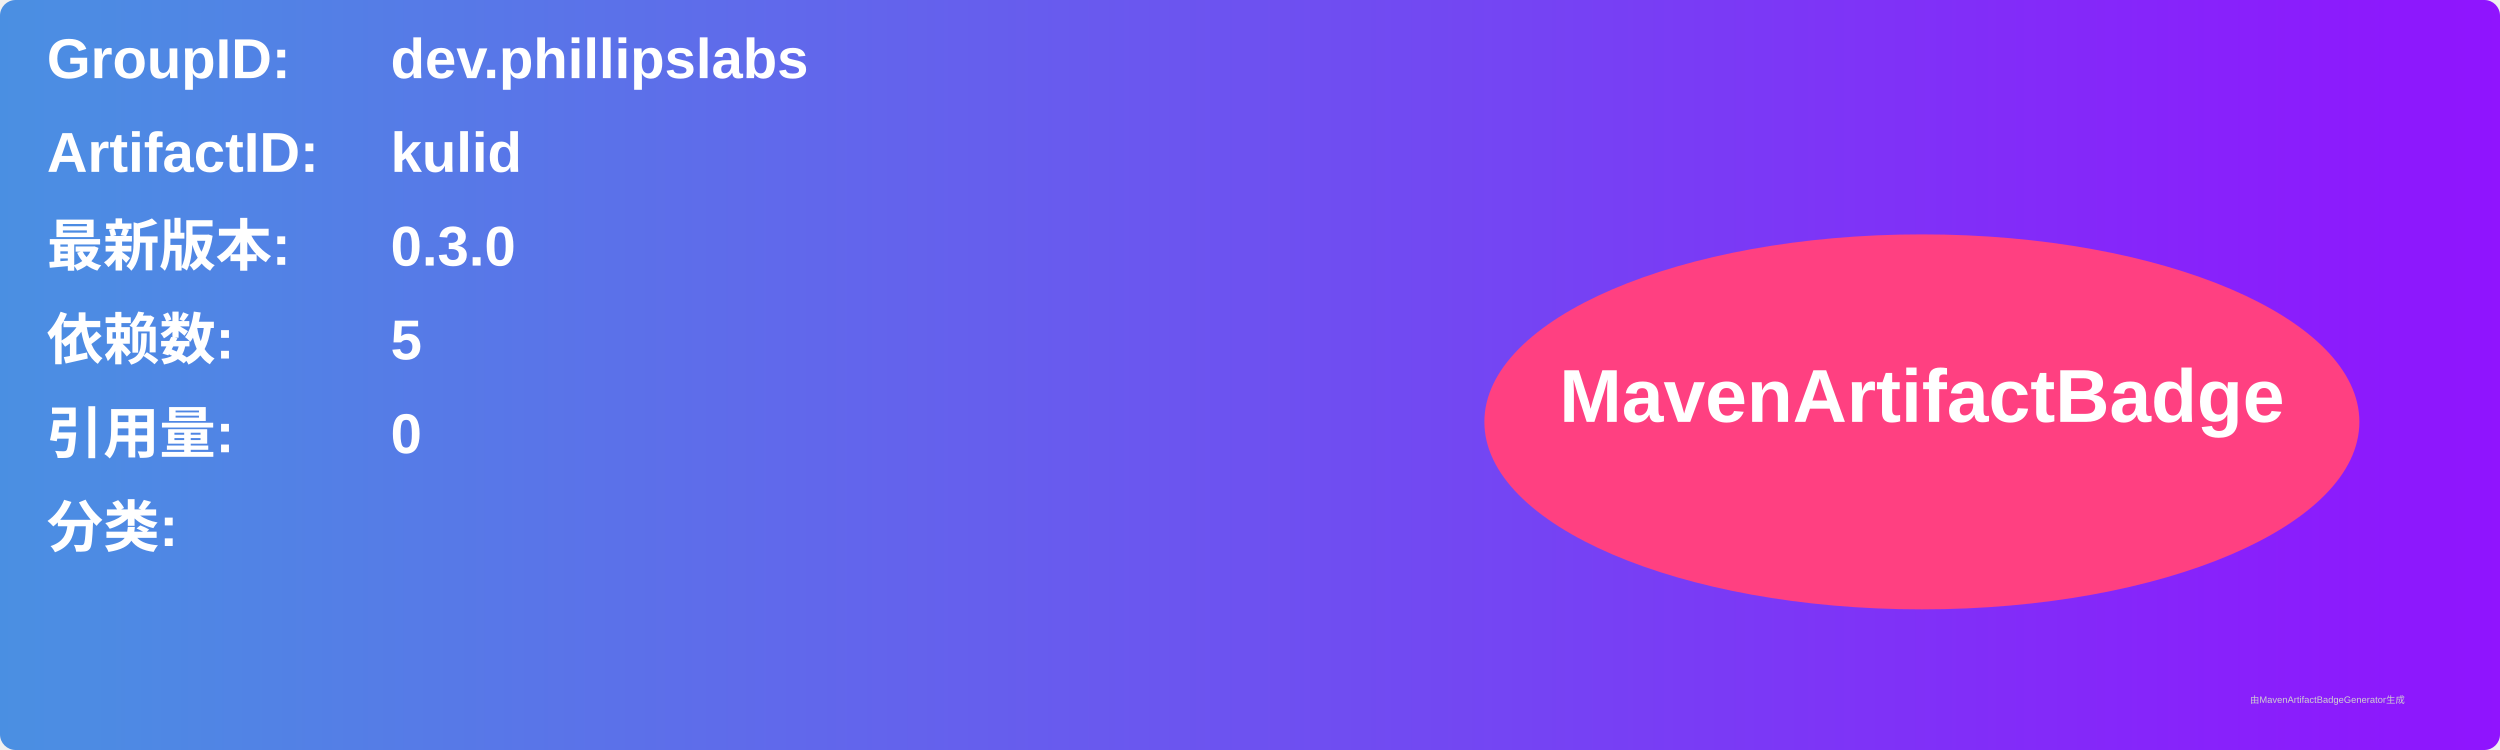
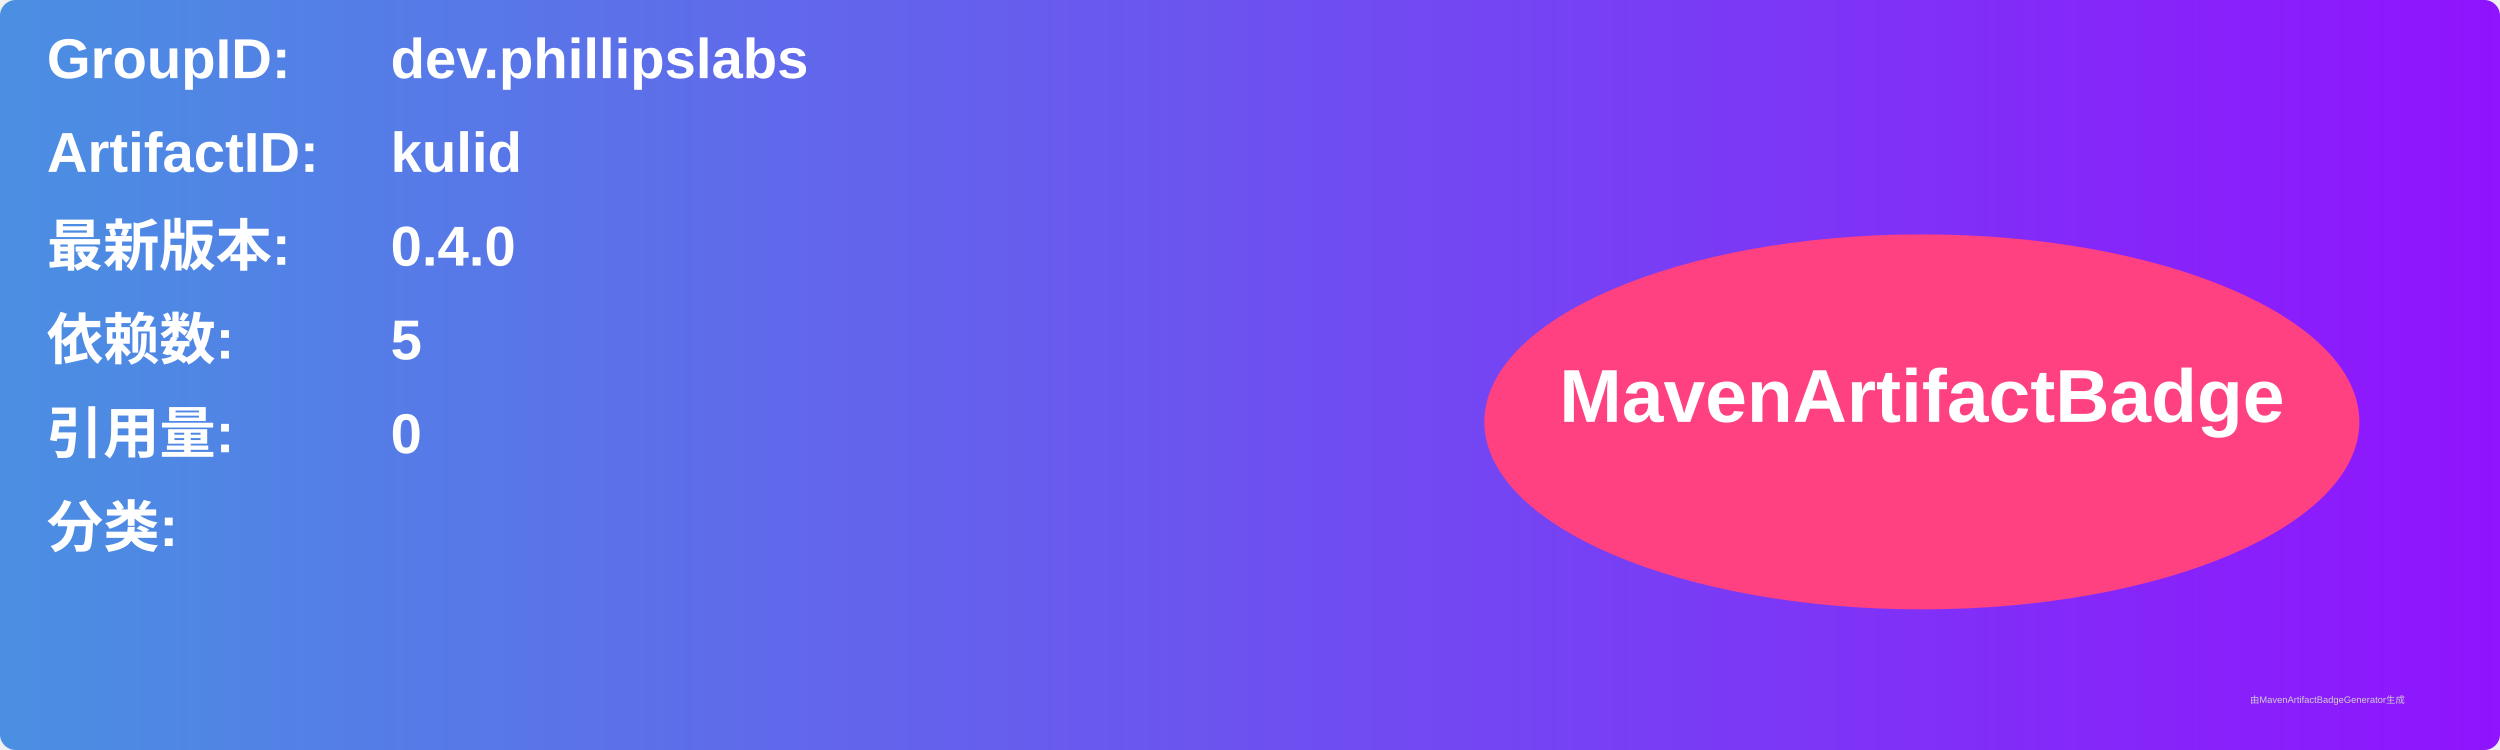
<svg xmlns="http://www.w3.org/2000/svg" width="800" height="240" viewBox="0 0 800 240">
  <linearGradient id="grad" x1="0%" y1="0%" x2="100%" y2="0%">
    <stop offset="0%" stop-color="#4a90e2" />
    <stop offset="100%" stop-color="#9013fe" />
  </linearGradient>
  <rect width="100%" height="100%" rx="5" ry="5" fill="url(#grad)" />
  <g transform="translate(15, 15)">
    <text x="0" y="10" font-family="Arial" font-size="18" fill="white" font-weight="bold" width="260">GroupID:</text>
    <text x="110" y="10" font-family="Arial" font-size="18" fill="white" font-weight="bold" width="460">dev.phillipslabs</text>
    <text x="0" y="40" font-family="Arial" font-size="18" fill="white" font-weight="bold" width="260">ArtifactID:</text>
    <text x="110" y="40" font-family="Arial" font-size="18" fill="white" font-weight="bold" width="460">kulid</text>
    <text x="0" y="70" font-family="Arial" font-size="18" fill="white" font-weight="bold">最新版本:</text>
    <text x="110" y="70" font-family="Arial" font-size="18" fill="white" font-weight="bold">
-       <tspan font-weight="bold">0.3.0</tspan>
+       <tspan font-weight="bold">0.4.0</tspan>
    </text>
    <text x="0" y="100" font-family="Arial" font-size="18" fill="white" font-weight="bold">依赖数: </text>
    <text x="110" y="100" font-family="Arial" font-size="18" fill="white">
      <tspan font-weight="bold">5</tspan>
    </text>
    <text x="0" y="130" font-family="Arial" font-size="18" fill="white" font-weight="bold">引用量: </text>
    <text x="110" y="130" font-family="Arial" font-size="18" fill="white">
      <tspan font-weight="bold">0</tspan>
    </text>
    <text x="0" y="160" font-family="Arial" font-size="18" fill="white" font-weight="bold">分类:</text>
    <text x="10" y="190" font-family="Arial" font-size="10" fill="white">
      <tspan font-weight="bold" />
    </text>
    <ellipse cx="600" cy="120" rx="140" ry="60" fill="#ff4081" />
    <text x="600" y="120" text-anchor="middle" font-family="Arial" font-size="24" fill="white" font-weight="bold">MavenArtifactBadge</text>
  </g>
  <text x="720" y="225" font-family="Arial" font-size="3" fill="#d0d0d0">由MavenArtifactBadgeGenerator生成</text>
</svg>
